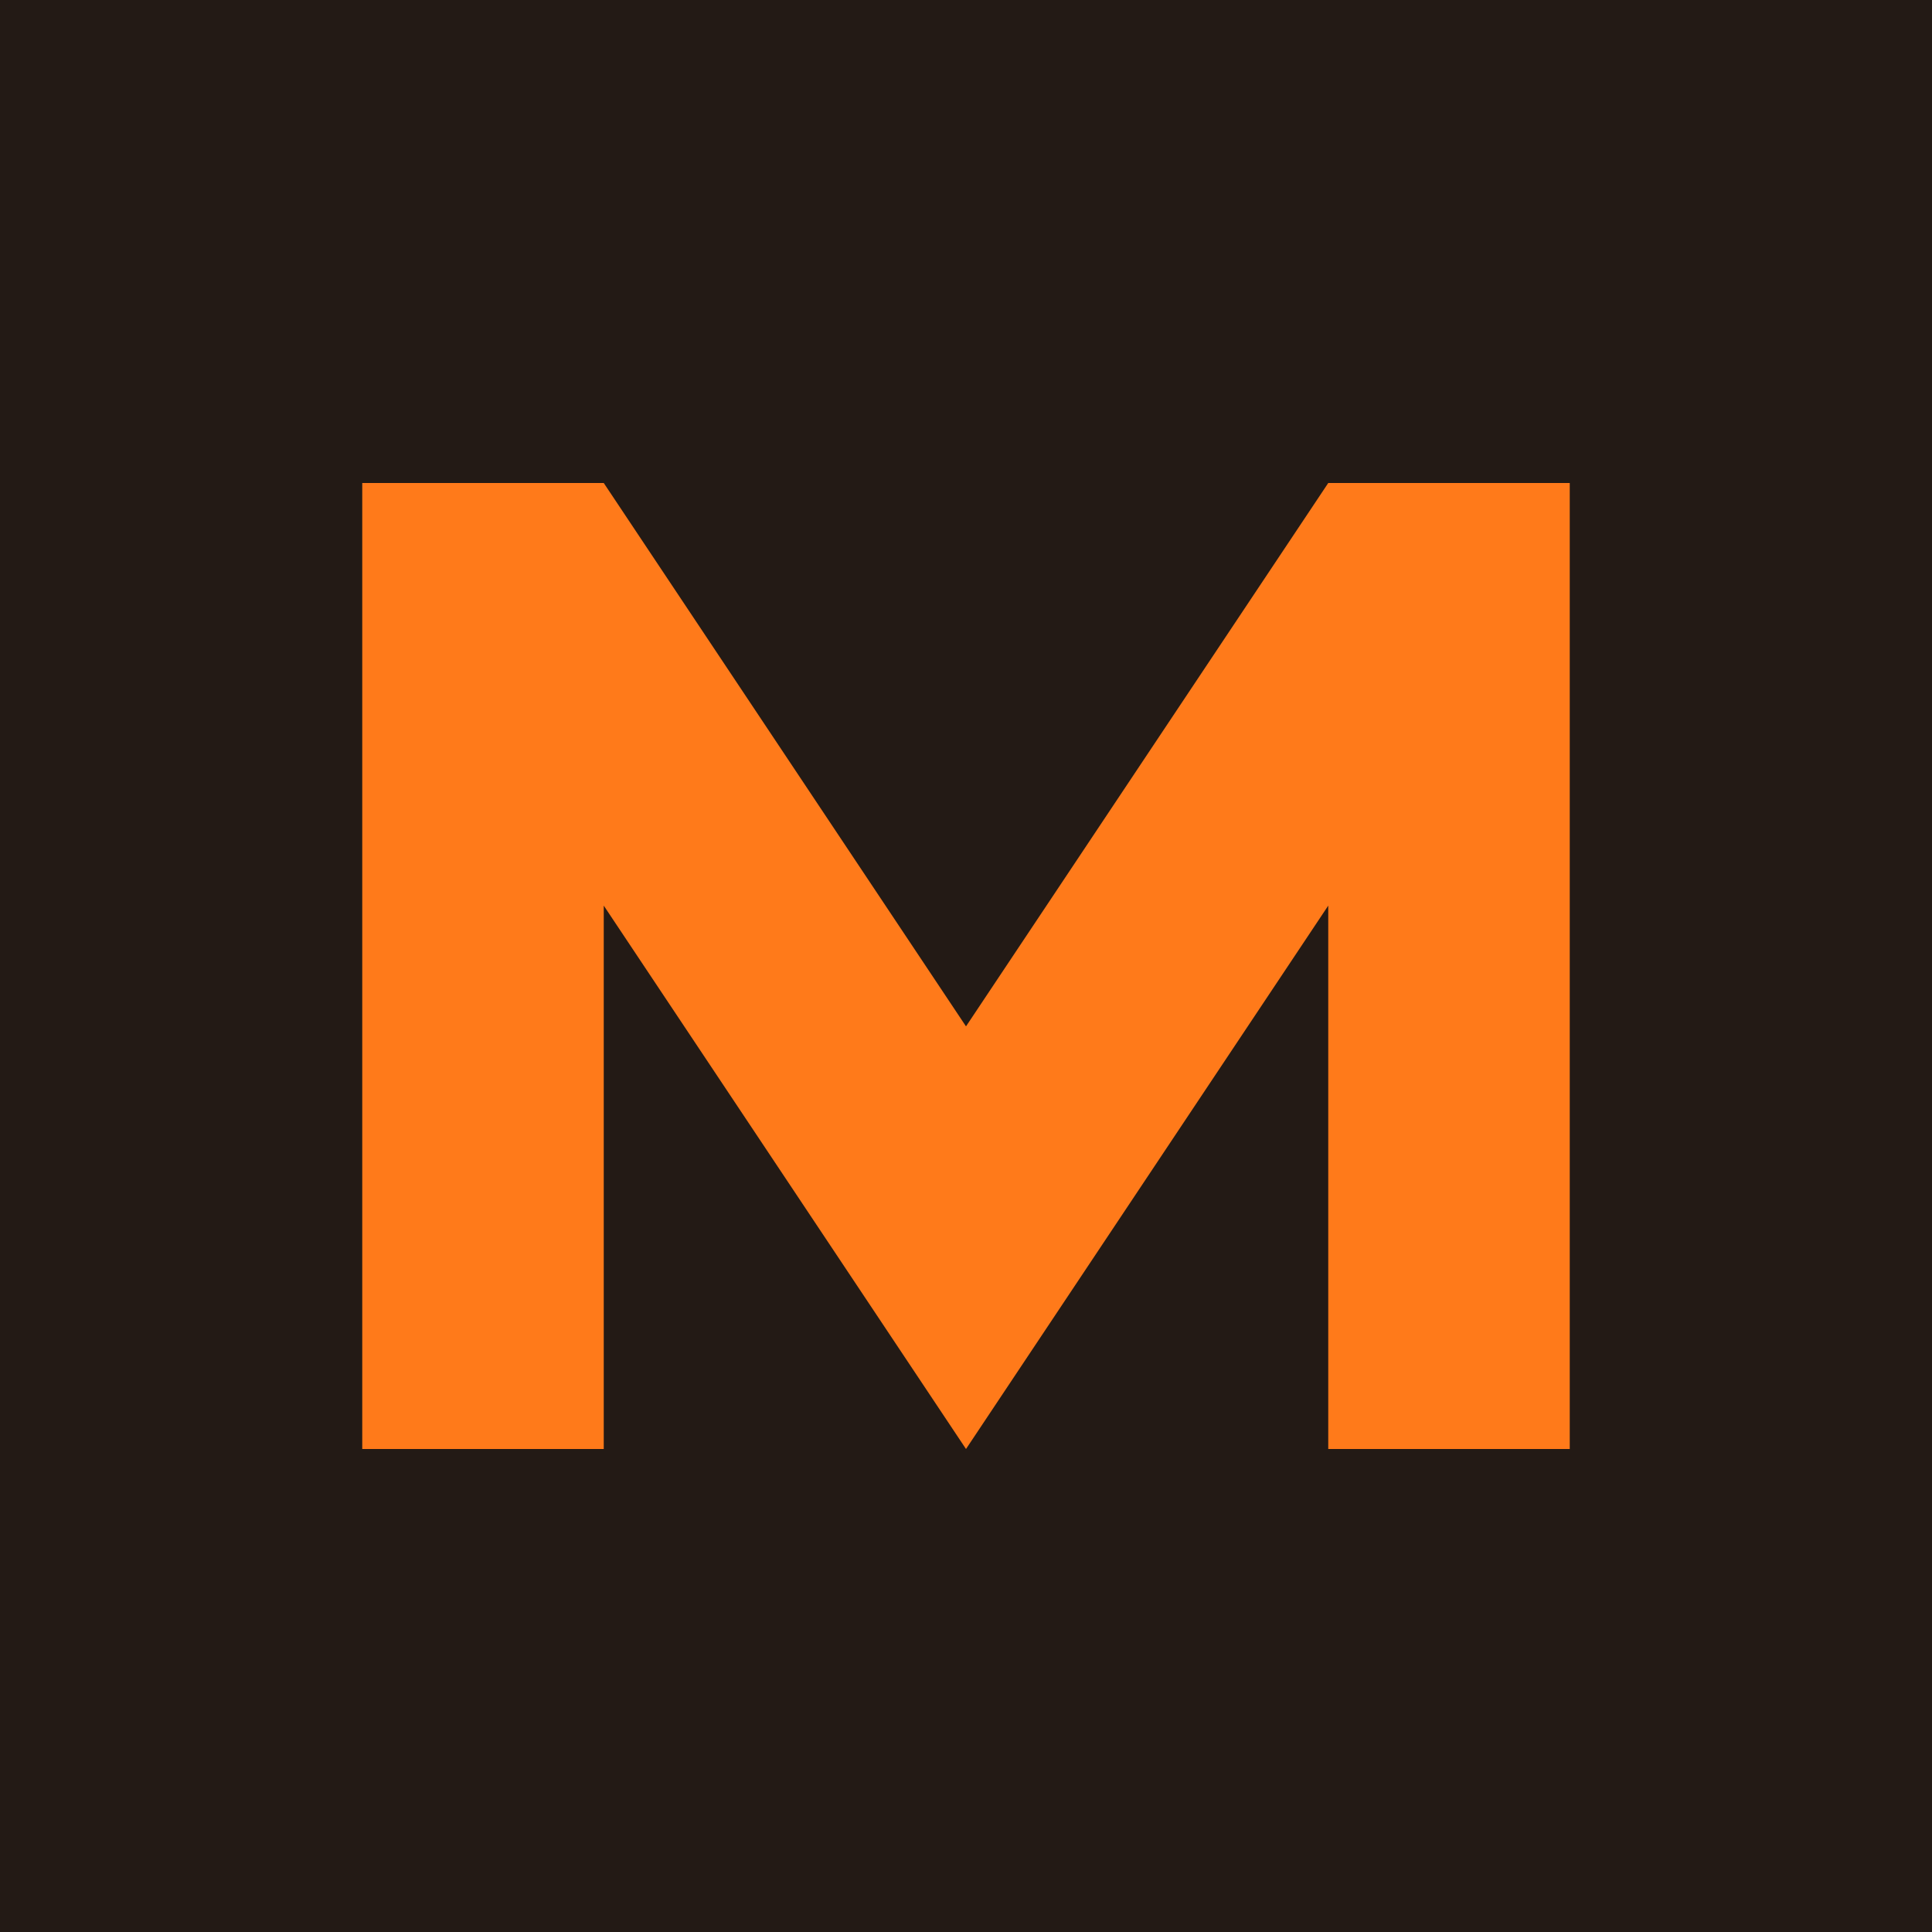
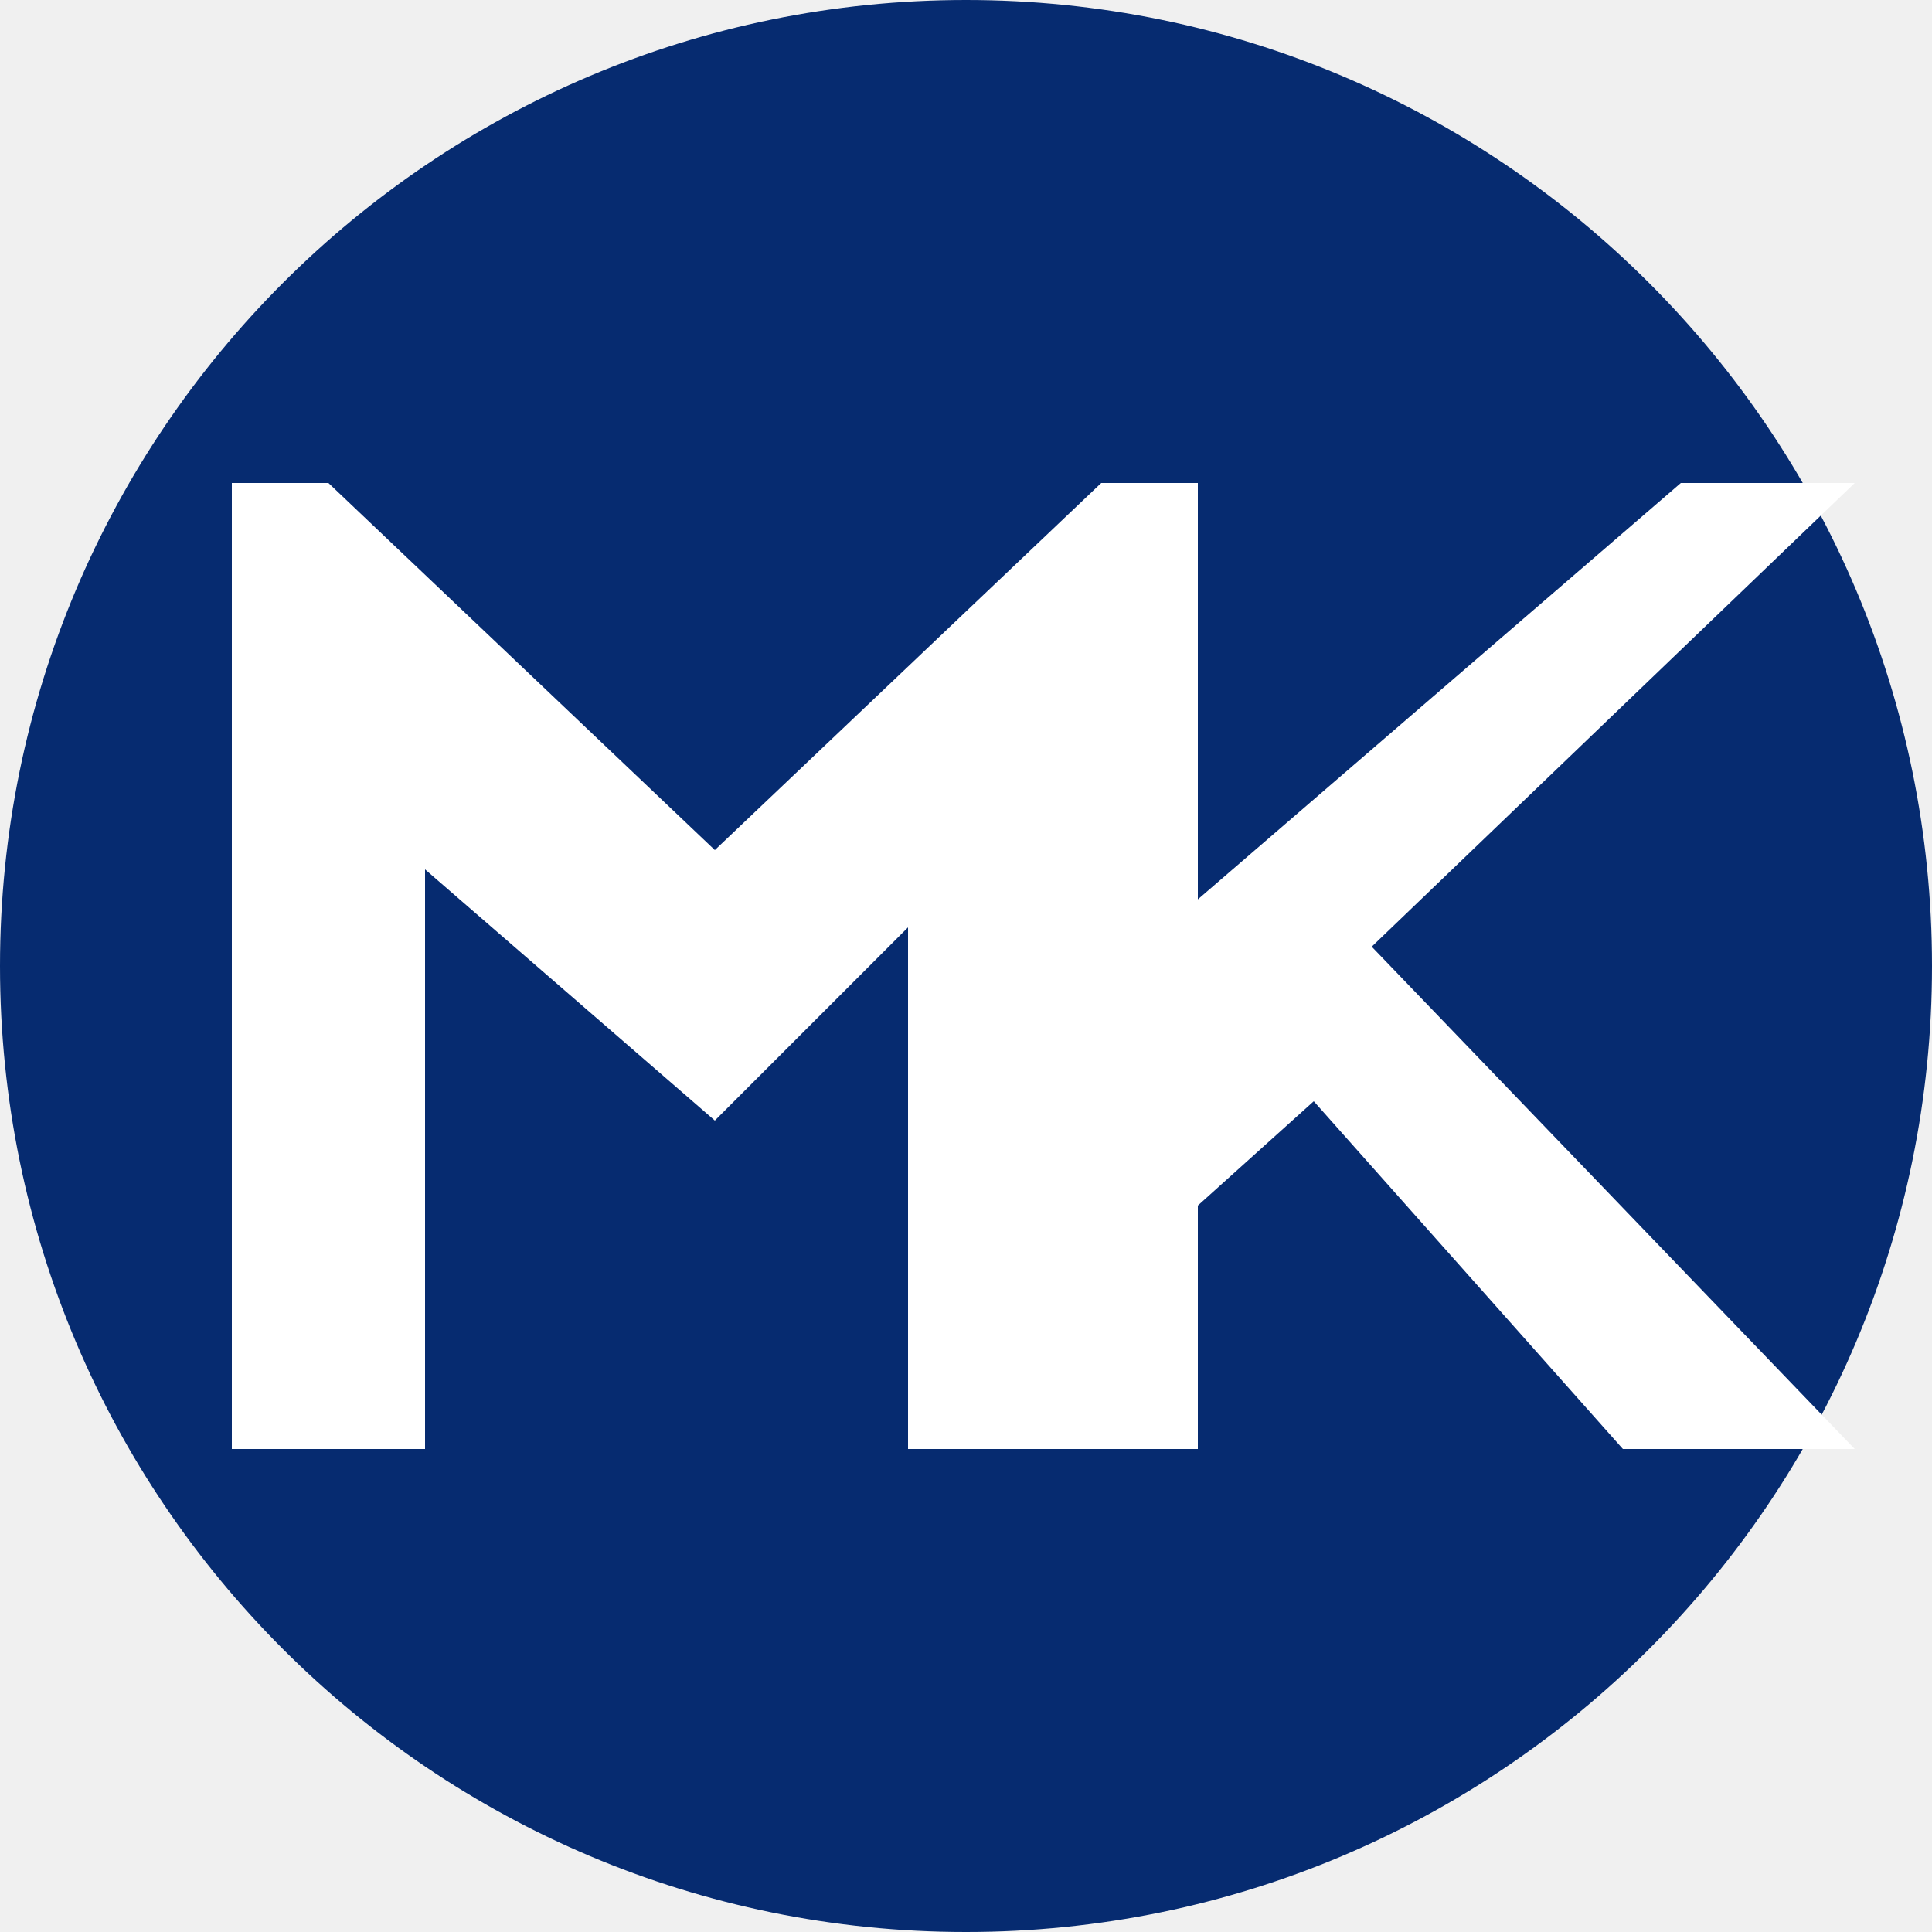
- <svg xmlns="http://www.w3.org/2000/svg" viewBox="0 0 32 32">
-   <rect width="32" height="32" fill="#231A15" />
-   <path d="M6 24V8h4l6 9 6-9h4v16h-4V15l-6 9-6-9v9z" fill="#FF7A1A" />
+ <svg xmlns="http://www.w3.org/2000/svg" viewBox="0 0 100 100">
+   <circle cx="50" cy="50" r="50" fill="#062b70" />
+   <path fill="#fff" d="M12 75V25h5l20 19 20-19h5v50H47V48L37 58 22 45v30zm46-25 29-25h9L71 49l25 26H84L68 57 58 66z" />
</svg>
